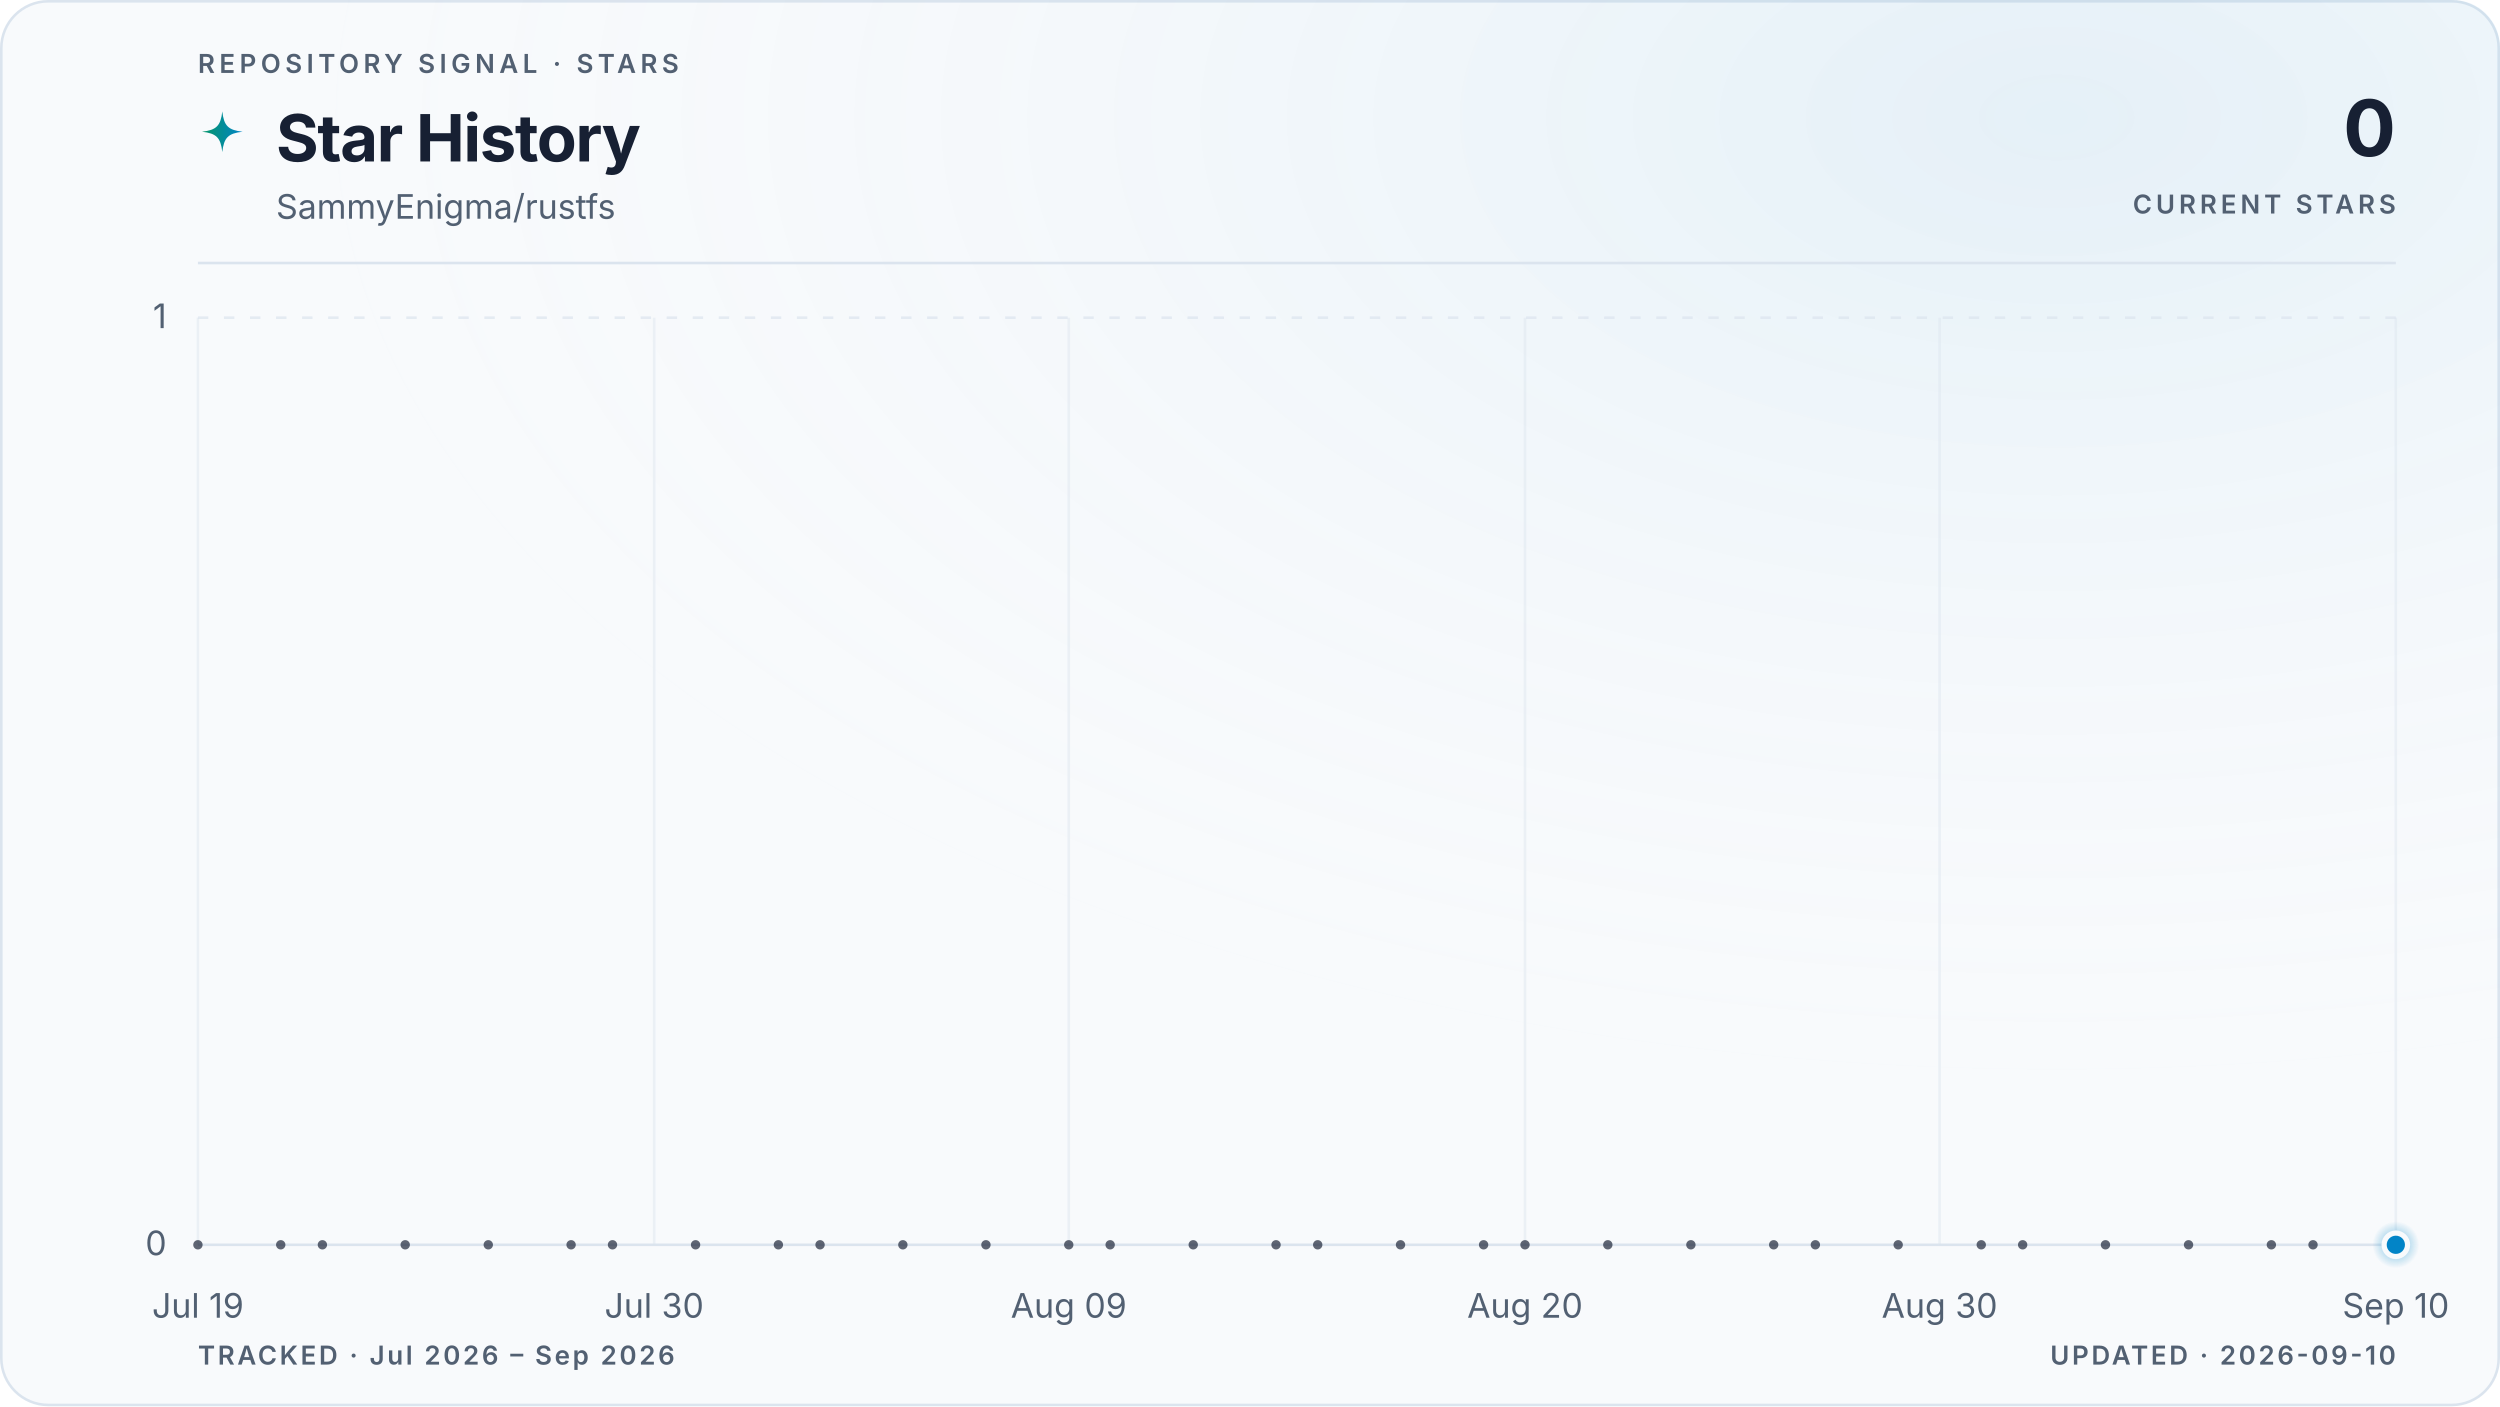
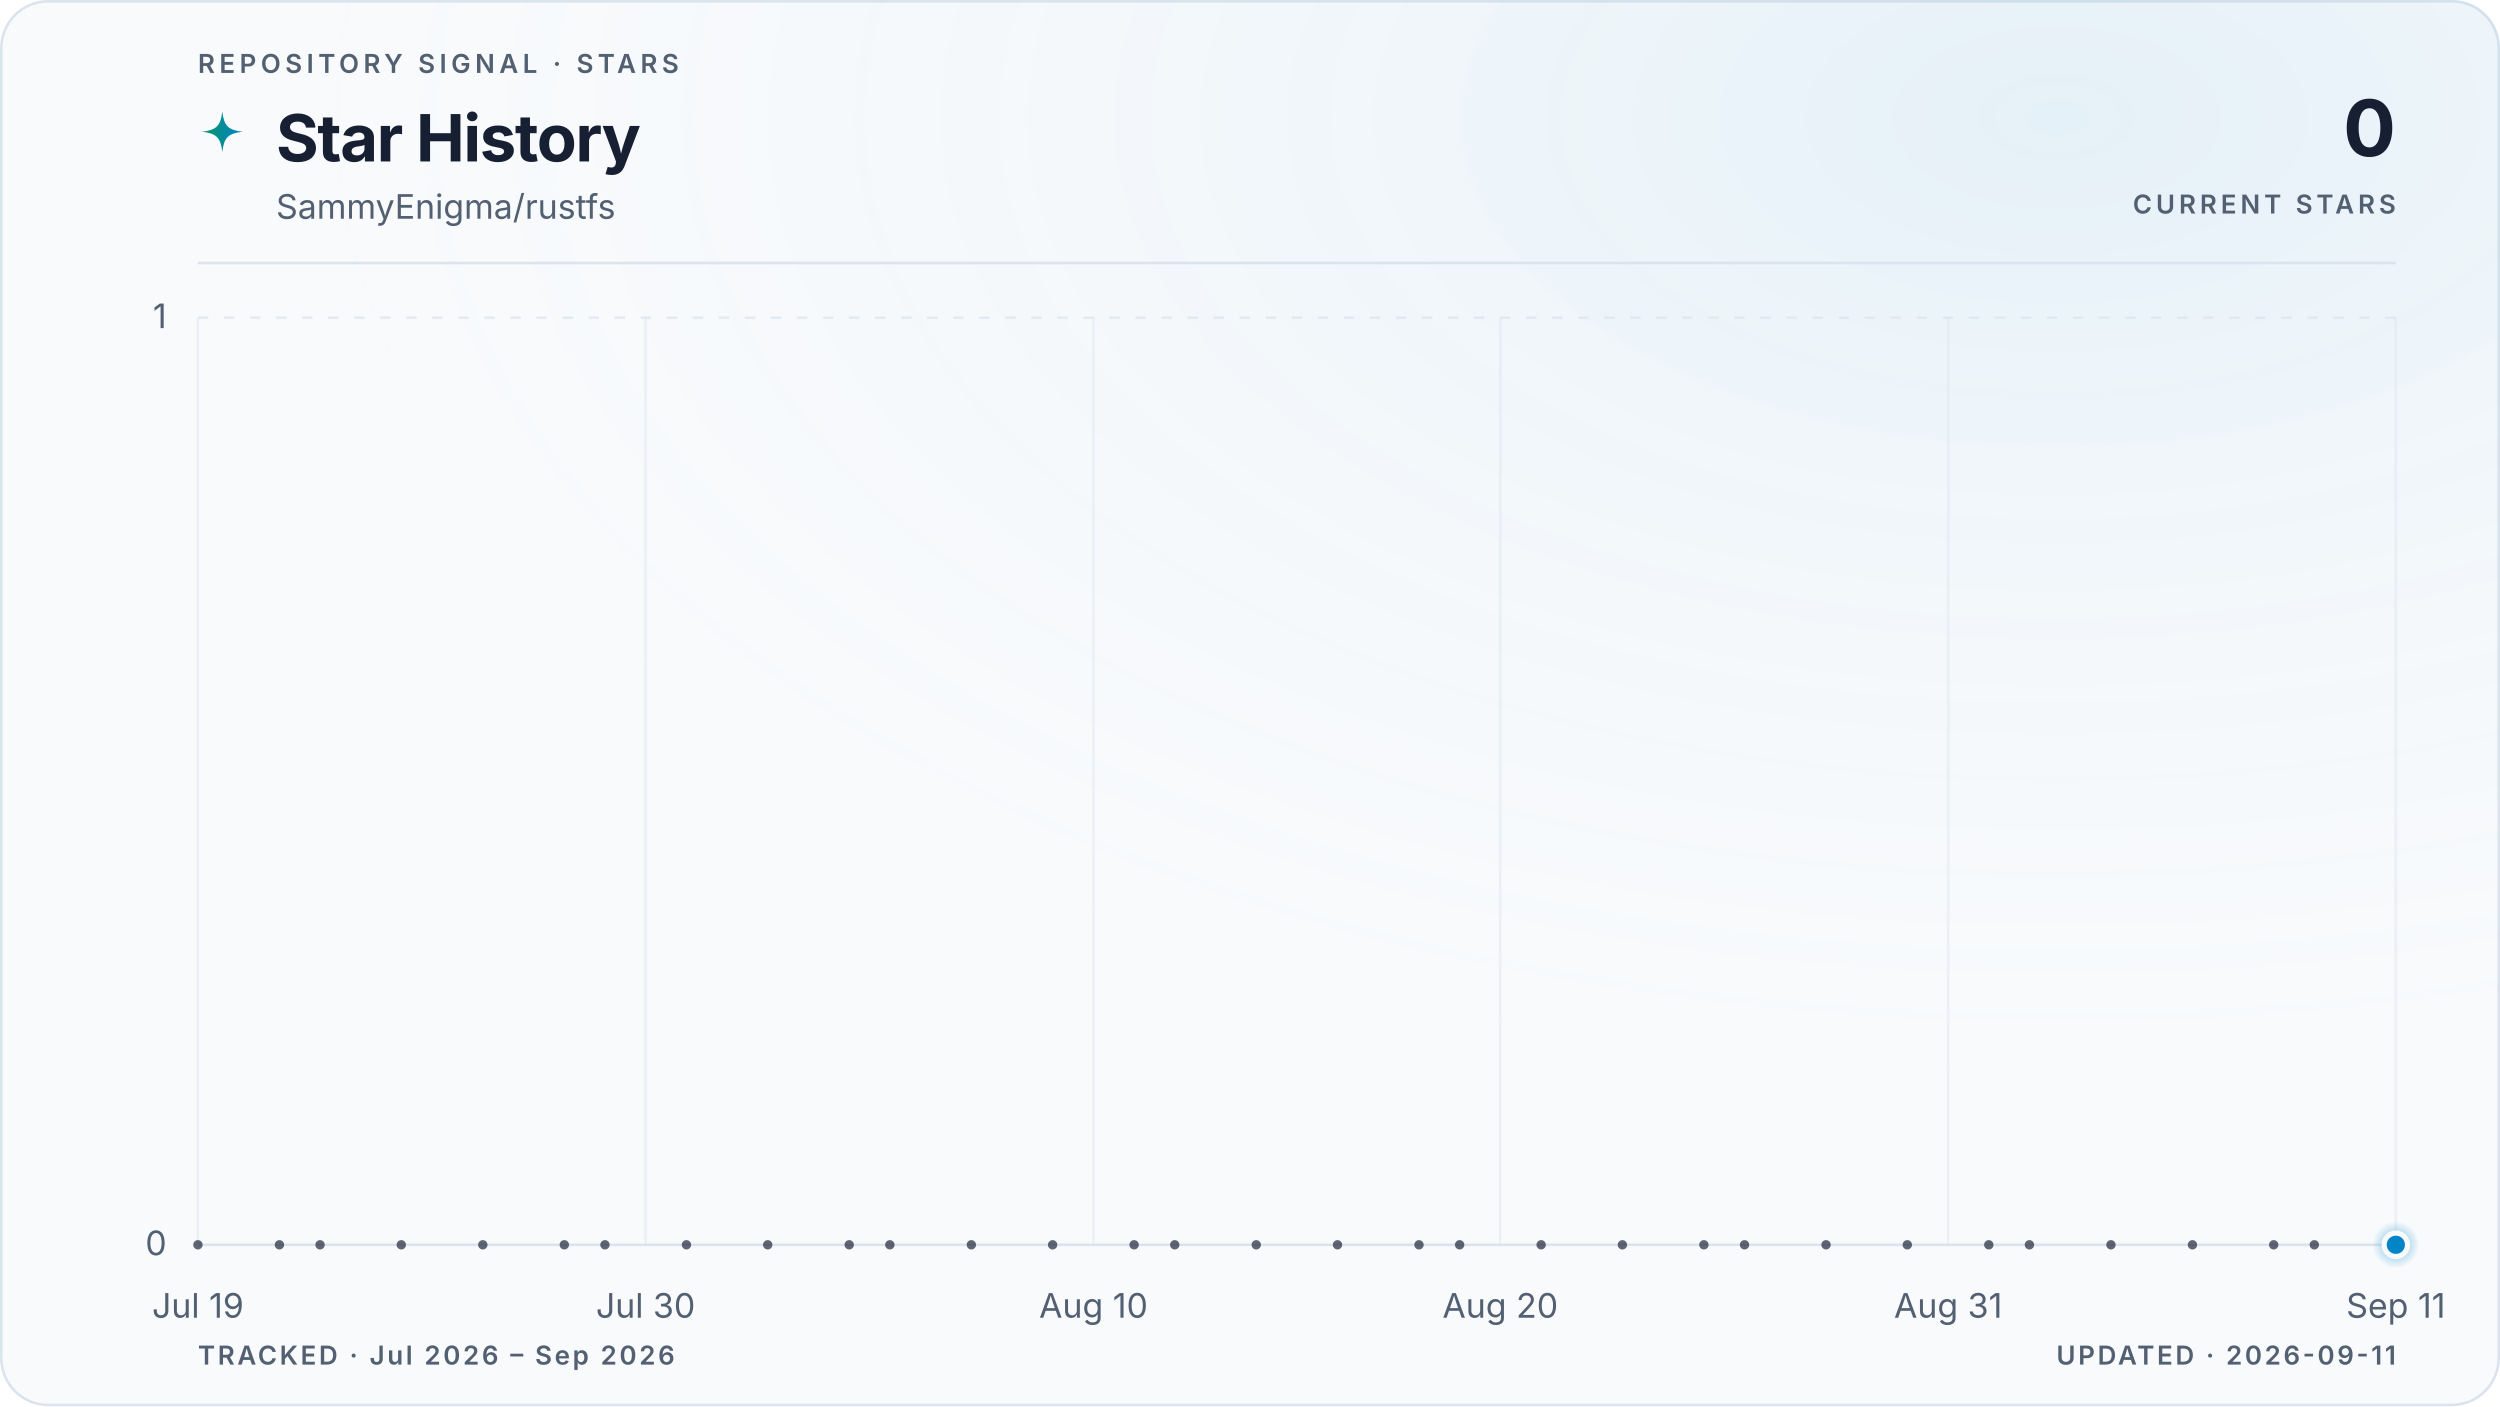
<svg xmlns="http://www.w3.org/2000/svg" viewBox="0 0 960 540" role="img" aria-labelledby="title description" data-style="gradient" data-variant="glow" data-layout="editorial" data-animated="true">
  <defs>
    <linearGradient id="trend" x1="0" y1="0" x2="1" y2="0">
      <stop offset="0%" stop-color="#059669" />
      <stop offset="100%" stop-color="#0284c7" />
    </linearGradient>
    <linearGradient id="area" x1="0" y1="0" x2="0" y2="1">
      <stop offset="0%" stop-color="#059669" stop-opacity="0.22" />
      <stop offset="55%" stop-color="#0284c7" stop-opacity="0.06" />
      <stop offset="100%" stop-color="#0284c7" stop-opacity="0" />
    </linearGradient>
    <radialGradient id="marker-halo" cx="50%" cy="50%" r="50%">
      <stop offset="0%" stop-color="#0284c7" stop-opacity="0.55" />
      <stop offset="100%" stop-color="#0284c7" stop-opacity="0" />
    </radialGradient>
    <radialGradient id="surface-glow" cx="82%" cy="8%" r="70%">
      <stop offset="0%" stop-color="#0284c7" stop-opacity="0.08" />
      <stop offset="100%" stop-color="#f8fafc" stop-opacity="0" />
    </radialGradient>
    <filter id="trend-glow" x="-20%" y="-20%" width="140%" height="140%">
      <feGaussianBlur stdDeviation="5" />
    </filter>
  </defs>
  <style>
.trend-enter{transform-box:fill-box;transform-origin:center;animation:trend-enter 520ms cubic-bezier(0.16,1,0.3,1)}
.marker-enter{transform-box:fill-box;transform-origin:center;animation:marker-enter 320ms cubic-bezier(0.16,1,0.3,1) 200ms both}
.marker-pulse{transform-box:fill-box;transform-origin:center;animation:marker-pulse 2.6s ease-out infinite}
@keyframes trend-enter{from{opacity:.35;transform:translateY(10px)}to{opacity:1;transform:translateY(0)}}
@keyframes marker-enter{from{opacity:0;transform:scale(.4)}to{opacity:1;transform:scale(1)}}
@keyframes marker-pulse{0%{opacity:.5;transform:scale(.7)}70%,100%{opacity:0;transform:scale(2.1)}}
@media (prefers-reduced-motion:reduce){.trend-enter,.marker-enter,.marker-pulse{animation:none!important}}
@media (prefers-reduced-motion:reduce){.marker-pulse{opacity:0}}
</style>
  <rect x="0.5" y="0.5" width="959" height="539" fill="#f8fafc" stroke="#dbe4ee" stroke-width="1" rx="18" />
  <rect width="960" height="540" fill="url(#surface-glow)" rx="18" />
  <text x="76" y="28" fill="#526072" font-family="ui-sans-serif, system-ui, -apple-system, BlinkMacSystemFont, 'Segoe UI', sans-serif" font-size="10" font-weight="600" letter-spacing="1.7">REPOSITORY SIGNAL · STARS</text>
  <path d="M12 1c.8 7.1 2.9 9.2 10 10-7.1.8-9.2 2.9-10 10-.8-7.1-2.9-9.2-10-10 7.1-.8 9.2-2.9 10-10Z" transform="translate(76 42) scale(.78)" fill="url(#trend)" aria-hidden="true" />
  <text x="106" y="62" fill="#172033" font-family="ui-sans-serif, system-ui, -apple-system, BlinkMacSystemFont, 'Segoe UI', sans-serif" font-size="25" font-weight="700" letter-spacing="-0.5">Star History</text>
  <text x="106" y="84" fill="#526072" font-family="ui-sans-serif, system-ui, -apple-system, BlinkMacSystemFont, 'Segoe UI', sans-serif" font-size="13">SammyEnigma/rustfs</text>
  <text x="920" y="60" fill="#172033" font-family="ui-sans-serif, system-ui, -apple-system, BlinkMacSystemFont, 'Segoe UI', sans-serif" font-size="30" font-weight="700" letter-spacing="-0.6" text-anchor="end">0</text>
  <text x="920" y="82" fill="#526072" font-family="ui-sans-serif, system-ui, -apple-system, BlinkMacSystemFont, 'Segoe UI', sans-serif" font-size="10" font-weight="600" letter-spacing="1.5" text-anchor="end">CURRENT STARS</text>
  <line x1="76" y1="101" x2="920" y2="101" stroke="#dbe4ee" stroke-width="1" />
  <line x1="76" y1="478.0" x2="920" y2="478.0" stroke="#dbe4ee" stroke-width="1" stroke-dasharray="0" opacity="1" />
  <text x="64" y="482.0" fill="#526072" font-family="ui-sans-serif, system-ui, -apple-system, BlinkMacSystemFont, 'Segoe UI', sans-serif" font-size="13" text-anchor="end">0</text>
  <line x1="76" y1="122.0" x2="920" y2="122.0" stroke="#dbe4ee" stroke-width="1" stroke-dasharray="4 6" opacity="0.7" />
  <text x="64" y="126.0" fill="#526072" font-family="ui-sans-serif, system-ui, -apple-system, BlinkMacSystemFont, 'Segoe UI', sans-serif" font-size="13" text-anchor="end">1</text>
  <line x1="76.0" y1="122" x2="76.0" y2="478" stroke="#dbe4ee" stroke-width="1" opacity="0.45" />
  <text x="76.0" y="506" fill="#526072" font-family="ui-sans-serif, system-ui, -apple-system, BlinkMacSystemFont, 'Segoe UI', sans-serif" font-size="13" text-anchor="middle">Jul 19</text>
-   <line x1="251.2" y1="122" x2="251.2" y2="478" stroke="#dbe4ee" stroke-width="1" opacity="0.45" />
-   <text x="251.2" y="506" fill="#526072" font-family="ui-sans-serif, system-ui, -apple-system, BlinkMacSystemFont, 'Segoe UI', sans-serif" font-size="13" text-anchor="middle">Jul 30</text>
-   <line x1="410.4" y1="122" x2="410.4" y2="478" stroke="#dbe4ee" stroke-width="1" opacity="0.45" />
-   <text x="410.4" y="506" fill="#526072" font-family="ui-sans-serif, system-ui, -apple-system, BlinkMacSystemFont, 'Segoe UI', sans-serif" font-size="13" text-anchor="middle">Aug 09</text>
-   <line x1="585.6" y1="122" x2="585.6" y2="478" stroke="#dbe4ee" stroke-width="1" opacity="0.45" />
-   <text x="585.6" y="506" fill="#526072" font-family="ui-sans-serif, system-ui, -apple-system, BlinkMacSystemFont, 'Segoe UI', sans-serif" font-size="13" text-anchor="middle">Aug 20</text>
-   <line x1="744.8" y1="122" x2="744.8" y2="478" stroke="#dbe4ee" stroke-width="1" opacity="0.45" />
-   <text x="744.8" y="506" fill="#526072" font-family="ui-sans-serif, system-ui, -apple-system, BlinkMacSystemFont, 'Segoe UI', sans-serif" font-size="13" text-anchor="middle">Aug 30</text>
+   <line x1="247.9" y1="122" x2="247.9" y2="478" stroke="#dbe4ee" stroke-width="1" opacity="0.45" />
+   <text x="247.9" y="506" fill="#526072" font-family="ui-sans-serif, system-ui, -apple-system, BlinkMacSystemFont, 'Segoe UI', sans-serif" font-size="13" text-anchor="middle">Jul 30</text>
+   <line x1="419.9" y1="122" x2="419.9" y2="478" stroke="#dbe4ee" stroke-width="1" opacity="0.45" />
+   <text x="419.9" y="506" fill="#526072" font-family="ui-sans-serif, system-ui, -apple-system, BlinkMacSystemFont, 'Segoe UI', sans-serif" font-size="13" text-anchor="middle">Aug 10</text>
+   <line x1="576.1" y1="122" x2="576.1" y2="478" stroke="#dbe4ee" stroke-width="1" opacity="0.45" />
+   <text x="576.1" y="506" fill="#526072" font-family="ui-sans-serif, system-ui, -apple-system, BlinkMacSystemFont, 'Segoe UI', sans-serif" font-size="13" text-anchor="middle">Aug 20</text>
+   <line x1="748.1" y1="122" x2="748.1" y2="478" stroke="#dbe4ee" stroke-width="1" opacity="0.45" />
+   <text x="748.1" y="506" fill="#526072" font-family="ui-sans-serif, system-ui, -apple-system, BlinkMacSystemFont, 'Segoe UI', sans-serif" font-size="13" text-anchor="middle">Aug 31</text>
  <line x1="920.0" y1="122" x2="920.0" y2="478" stroke="#dbe4ee" stroke-width="1" opacity="0.45" />
-   <text x="920.0" y="506" fill="#526072" font-family="ui-sans-serif, system-ui, -apple-system, BlinkMacSystemFont, 'Segoe UI', sans-serif" font-size="13" text-anchor="middle">Sep 10</text>
+   <text x="920.0" y="506" fill="#526072" font-family="ui-sans-serif, system-ui, -apple-system, BlinkMacSystemFont, 'Segoe UI', sans-serif" font-size="13" text-anchor="middle">Sep 11</text>
  <g class="trend-enter">
-     <path d="M 76.0 478.0 C 81.3 478.0, 86.6 478.0, 91.9 478.0 C 97.2 478.0, 102.5 478.0, 107.8 478.0 C 113.2 478.0, 118.5 478.0, 123.8 478.0 C 129.1 478.0, 134.4 478.0, 139.7 478.0 C 145.0 478.0, 150.3 478.0, 155.6 478.0 C 160.9 478.0, 166.2 478.0, 171.5 478.0 C 176.9 478.0, 182.2 478.0, 187.5 478.0 C 192.8 478.0, 198.1 478.0, 203.4 478.0 C 208.7 478.0, 214.0 478.0, 219.3 478.0 C 224.6 478.0, 229.9 478.0, 235.2 478.0 C 240.6 478.0, 245.9 478.0, 251.2 478.0 C 256.5 478.0, 261.8 478.0, 267.1 478.0 C 272.4 478.0, 277.7 478.0, 283.0 478.0 C 288.3 478.0, 293.6 478.0, 298.9 478.0 C 304.3 478.0, 309.6 478.0, 314.9 478.0 C 320.2 478.0, 325.5 478.0, 330.8 478.0 C 336.1 478.0, 341.4 478.0, 346.7 478.0 C 352.0 478.0, 357.3 478.0, 362.6 478.0 C 367.9 478.0, 373.3 478.0, 378.6 478.0 C 383.9 478.0, 389.2 478.0, 394.5 478.0 C 399.8 478.0, 405.1 478.0, 410.4 478.0 C 415.7 478.0, 421.0 478.0, 426.3 478.0 C 431.6 478.0, 437.0 478.0, 442.3 478.0 C 447.6 478.0, 452.9 478.0, 458.2 478.0 C 463.5 478.0, 468.8 478.0, 474.1 478.0 C 479.4 478.0, 484.7 478.0, 490.0 478.0 C 495.3 478.0, 500.7 478.0, 506.0 478.0 C 511.3 478.0, 516.6 478.0, 521.9 478.0 C 527.2 478.0, 532.5 478.0, 537.8 478.0 C 543.1 478.0, 548.4 478.0, 553.7 478.0 C 559.0 478.0, 564.4 478.0, 569.7 478.0 C 575.0 478.0, 580.3 478.0, 585.6 478.0 C 590.9 478.0, 596.2 478.0, 601.5 478.0 C 606.8 478.0, 612.1 478.0, 617.4 478.0 C 622.7 478.0, 628.1 478.0, 633.4 478.0 C 638.7 478.0, 644.0 478.0, 649.3 478.0 C 654.6 478.0, 659.9 478.0, 665.2 478.0 C 670.5 478.0, 675.8 478.0, 681.1 478.0 C 686.4 478.0, 691.7 478.0, 697.1 478.0 C 702.4 478.0, 707.7 478.0, 713.0 478.0 C 718.3 478.0, 723.6 478.0, 728.9 478.0 C 734.2 478.0, 739.5 478.0, 744.8 478.0 C 750.1 478.0, 755.4 478.0, 760.8 478.0 C 766.1 478.0, 771.4 478.0, 776.7 478.0 C 782.0 478.0, 787.3 478.0, 792.6 478.0 C 797.9 478.0, 803.2 478.0, 808.5 478.0 C 813.8 478.0, 819.1 478.0, 824.5 478.0 C 829.8 478.0, 835.1 478.0, 840.4 478.0 C 845.7 478.0, 851.0 478.0, 856.3 478.0 C 861.6 478.0, 866.9 478.0, 872.2 478.0 C 877.5 478.0, 882.8 478.0, 888.2 478.0 C 893.5 478.0, 898.8 478.0, 904.1 478.0 C 909.4 478.0, 914.7 478.0, 920.0 478.0 L 920.0 478.0 L 76.0 478.0 Z" fill="url(#area)" />
-     <path d="M 76.0 478.0 C 81.3 478.0, 86.6 478.0, 91.9 478.0 C 97.2 478.0, 102.5 478.0, 107.8 478.0 C 113.2 478.0, 118.5 478.0, 123.8 478.0 C 129.1 478.0, 134.4 478.0, 139.7 478.0 C 145.0 478.0, 150.3 478.0, 155.6 478.0 C 160.9 478.0, 166.2 478.0, 171.5 478.0 C 176.9 478.0, 182.2 478.0, 187.5 478.0 C 192.8 478.0, 198.1 478.0, 203.4 478.0 C 208.7 478.0, 214.0 478.0, 219.3 478.0 C 224.6 478.0, 229.9 478.0, 235.2 478.0 C 240.6 478.0, 245.9 478.0, 251.2 478.0 C 256.5 478.0, 261.8 478.0, 267.1 478.0 C 272.4 478.0, 277.7 478.0, 283.0 478.0 C 288.3 478.0, 293.6 478.0, 298.9 478.0 C 304.3 478.0, 309.6 478.0, 314.9 478.0 C 320.2 478.0, 325.5 478.0, 330.8 478.0 C 336.1 478.0, 341.4 478.0, 346.7 478.0 C 352.0 478.0, 357.3 478.0, 362.6 478.0 C 367.9 478.0, 373.3 478.0, 378.6 478.0 C 383.9 478.0, 389.2 478.0, 394.5 478.0 C 399.8 478.0, 405.1 478.0, 410.4 478.0 C 415.7 478.0, 421.0 478.0, 426.3 478.0 C 431.6 478.0, 437.0 478.0, 442.3 478.0 C 447.6 478.0, 452.9 478.0, 458.2 478.0 C 463.5 478.0, 468.8 478.0, 474.1 478.0 C 479.4 478.0, 484.7 478.0, 490.0 478.0 C 495.3 478.0, 500.7 478.0, 506.0 478.0 C 511.3 478.0, 516.6 478.0, 521.9 478.0 C 527.2 478.0, 532.5 478.0, 537.8 478.0 C 543.1 478.0, 548.4 478.0, 553.7 478.0 C 559.0 478.0, 564.4 478.0, 569.7 478.0 C 575.0 478.0, 580.3 478.0, 585.6 478.0 C 590.9 478.0, 596.2 478.0, 601.5 478.0 C 606.8 478.0, 612.1 478.0, 617.4 478.0 C 622.7 478.0, 628.1 478.0, 633.4 478.0 C 638.7 478.0, 644.0 478.0, 649.3 478.0 C 654.6 478.0, 659.9 478.0, 665.2 478.0 C 670.5 478.0, 675.8 478.0, 681.1 478.0 C 686.4 478.0, 691.7 478.0, 697.1 478.0 C 702.4 478.0, 707.7 478.0, 713.0 478.0 C 718.3 478.0, 723.6 478.0, 728.9 478.0 C 734.2 478.0, 739.5 478.0, 744.8 478.0 C 750.1 478.0, 755.4 478.0, 760.8 478.0 C 766.1 478.0, 771.4 478.0, 776.7 478.0 C 782.0 478.0, 787.3 478.0, 792.6 478.0 C 797.9 478.0, 803.2 478.0, 808.5 478.0 C 813.8 478.0, 819.1 478.0, 824.5 478.0 C 829.8 478.0, 835.1 478.0, 840.4 478.0 C 845.7 478.0, 851.0 478.0, 856.3 478.0 C 861.6 478.0, 866.9 478.0, 872.2 478.0 C 877.5 478.0, 882.8 478.0, 888.2 478.0 C 893.5 478.0, 898.8 478.0, 904.1 478.0 C 909.4 478.0, 914.7 478.0, 920.0 478.0" fill="none" stroke="url(#trend)" stroke-width="10" stroke-linecap="round" stroke-linejoin="round" opacity="0.10" filter="url(#trend-glow)" />
-     <path d="M 76.0 478.0 C 81.3 478.0, 86.6 478.0, 91.9 478.0 C 97.2 478.0, 102.5 478.0, 107.8 478.0 C 113.2 478.0, 118.5 478.0, 123.8 478.0 C 129.1 478.0, 134.4 478.0, 139.7 478.0 C 145.0 478.0, 150.3 478.0, 155.6 478.0 C 160.9 478.0, 166.2 478.0, 171.5 478.0 C 176.9 478.0, 182.2 478.0, 187.5 478.0 C 192.8 478.0, 198.1 478.0, 203.4 478.0 C 208.7 478.0, 214.0 478.0, 219.3 478.0 C 224.6 478.0, 229.9 478.0, 235.2 478.0 C 240.6 478.0, 245.9 478.0, 251.2 478.0 C 256.5 478.0, 261.8 478.0, 267.1 478.0 C 272.4 478.0, 277.7 478.0, 283.0 478.0 C 288.3 478.0, 293.6 478.0, 298.9 478.0 C 304.3 478.0, 309.6 478.0, 314.9 478.0 C 320.2 478.0, 325.5 478.0, 330.8 478.0 C 336.1 478.0, 341.4 478.0, 346.7 478.0 C 352.0 478.0, 357.3 478.0, 362.6 478.0 C 367.9 478.0, 373.3 478.0, 378.6 478.0 C 383.9 478.0, 389.2 478.0, 394.5 478.0 C 399.8 478.0, 405.1 478.0, 410.4 478.0 C 415.7 478.0, 421.0 478.0, 426.3 478.0 C 431.6 478.0, 437.0 478.0, 442.3 478.0 C 447.6 478.0, 452.9 478.0, 458.2 478.0 C 463.5 478.0, 468.8 478.0, 474.1 478.0 C 479.4 478.0, 484.7 478.0, 490.0 478.0 C 495.3 478.0, 500.7 478.0, 506.0 478.0 C 511.3 478.0, 516.6 478.0, 521.9 478.0 C 527.2 478.0, 532.5 478.0, 537.8 478.0 C 543.1 478.0, 548.4 478.0, 553.7 478.0 C 559.0 478.0, 564.4 478.0, 569.7 478.0 C 575.0 478.0, 580.3 478.0, 585.6 478.0 C 590.9 478.0, 596.2 478.0, 601.5 478.0 C 606.8 478.0, 612.1 478.0, 617.4 478.0 C 622.7 478.0, 628.1 478.0, 633.4 478.0 C 638.7 478.0, 644.0 478.0, 649.3 478.0 C 654.6 478.0, 659.9 478.0, 665.2 478.0 C 670.5 478.0, 675.8 478.0, 681.1 478.0 C 686.4 478.0, 691.7 478.0, 697.1 478.0 C 702.4 478.0, 707.7 478.0, 713.0 478.0 C 718.3 478.0, 723.6 478.0, 728.9 478.0 C 734.2 478.0, 739.5 478.0, 744.8 478.0 C 750.1 478.0, 755.4 478.0, 760.8 478.0 C 766.1 478.0, 771.4 478.0, 776.7 478.0 C 782.0 478.0, 787.3 478.0, 792.6 478.0 C 797.9 478.0, 803.2 478.0, 808.5 478.0 C 813.8 478.0, 819.1 478.0, 824.5 478.0 C 829.8 478.0, 835.1 478.0, 840.4 478.0 C 845.7 478.0, 851.0 478.0, 856.3 478.0 C 861.6 478.0, 866.9 478.0, 872.2 478.0 C 877.5 478.0, 882.8 478.0, 888.2 478.0 C 893.5 478.0, 898.8 478.0, 904.1 478.0 C 909.4 478.0, 914.7 478.0, 920.0 478.0" fill="none" stroke="url(#trend)" stroke-width="3" stroke-linecap="round" stroke-linejoin="round" />
+     <path d="M 76.0 478.0 C 81.2 478.0, 86.4 478.0, 91.6 478.0 C 96.8 478.0, 102.0 478.0, 107.3 478.0 C 112.5 478.0, 117.7 478.0, 122.9 478.0 C 128.1 478.0, 133.3 478.0, 138.5 478.0 C 143.7 478.0, 148.9 478.0, 154.1 478.0 C 159.4 478.0, 164.6 478.0, 169.8 478.0 C 175.0 478.0, 180.2 478.0, 185.4 478.0 C 190.6 478.0, 195.8 478.0, 201.0 478.0 C 206.2 478.0, 211.5 478.0, 216.7 478.0 C 221.9 478.0, 227.1 478.0, 232.3 478.0 C 237.5 478.0, 242.7 478.0, 247.9 478.0 C 253.1 478.0, 258.3 478.0, 263.6 478.0 C 268.8 478.0, 274.0 478.0, 279.2 478.0 C 284.4 478.0, 289.6 478.0, 294.8 478.0 C 300.0 478.0, 305.2 478.0, 310.4 478.0 C 315.7 478.0, 320.9 478.0, 326.1 478.0 C 331.3 478.0, 336.5 478.0, 341.7 478.0 C 346.9 478.0, 352.1 478.0, 357.3 478.0 C 362.5 478.0, 367.8 478.0, 373.0 478.0 C 378.2 478.0, 383.4 478.0, 388.6 478.0 C 393.8 478.0, 399.0 478.0, 404.2 478.0 C 409.4 478.0, 414.6 478.0, 419.9 478.0 C 425.1 478.0, 430.3 478.0, 435.5 478.0 C 440.7 478.0, 445.9 478.0, 451.1 478.0 C 456.3 478.0, 461.5 478.0, 466.7 478.0 C 472.0 478.0, 477.2 478.0, 482.4 478.0 C 487.6 478.0, 492.8 478.0, 498.0 478.0 C 503.2 478.0, 508.4 478.0, 513.6 478.0 C 518.8 478.0, 524.0 478.0, 529.3 478.0 C 534.5 478.0, 539.7 478.0, 544.9 478.0 C 550.1 478.0, 555.3 478.0, 560.5 478.0 C 565.7 478.0, 570.9 478.0, 576.1 478.0 C 581.4 478.0, 586.6 478.0, 591.8 478.0 C 597.0 478.0, 602.2 478.0, 607.4 478.0 C 612.6 478.0, 617.8 478.0, 623.0 478.0 C 628.2 478.0, 633.5 478.0, 638.7 478.0 C 643.9 478.0, 649.1 478.0, 654.3 478.0 C 659.5 478.0, 664.7 478.0, 669.9 478.0 C 675.1 478.0, 680.3 478.0, 685.6 478.0 C 690.8 478.0, 696.0 478.0, 701.2 478.0 C 706.4 478.0, 711.6 478.0, 716.8 478.0 C 722.0 478.0, 727.2 478.0, 732.4 478.0 C 737.7 478.0, 742.9 478.0, 748.1 478.0 C 753.3 478.0, 758.5 478.0, 763.7 478.0 C 768.9 478.0, 774.1 478.0, 779.3 478.0 C 784.5 478.0, 789.8 478.0, 795.0 478.0 C 800.2 478.0, 805.4 478.0, 810.6 478.0 C 815.8 478.0, 821.0 478.0, 826.2 478.0 C 831.4 478.0, 836.6 478.0, 841.9 478.0 C 847.1 478.0, 852.3 478.0, 857.5 478.0 C 862.7 478.0, 867.9 478.0, 873.1 478.0 C 878.3 478.0, 883.5 478.0, 888.7 478.0 C 894.0 478.0, 899.2 478.0, 904.4 478.0 C 909.6 478.0, 914.8 478.0, 920.0 478.0 L 920.0 478.0 L 76.0 478.0 Z" fill="url(#area)" />
+     <path d="M 76.0 478.0 C 81.2 478.0, 86.4 478.0, 91.6 478.0 C 96.8 478.0, 102.0 478.0, 107.3 478.0 C 112.5 478.0, 117.7 478.0, 122.9 478.0 C 128.1 478.0, 133.3 478.0, 138.5 478.0 C 143.7 478.0, 148.9 478.0, 154.1 478.0 C 159.4 478.0, 164.6 478.0, 169.8 478.0 C 175.0 478.0, 180.2 478.0, 185.4 478.0 C 190.6 478.0, 195.8 478.0, 201.0 478.0 C 206.2 478.0, 211.5 478.0, 216.7 478.0 C 221.9 478.0, 227.1 478.0, 232.3 478.0 C 237.5 478.0, 242.7 478.0, 247.9 478.0 C 253.1 478.0, 258.3 478.0, 263.6 478.0 C 268.8 478.0, 274.0 478.0, 279.2 478.0 C 284.4 478.0, 289.6 478.0, 294.8 478.0 C 300.0 478.0, 305.2 478.0, 310.4 478.0 C 315.7 478.0, 320.9 478.0, 326.1 478.0 C 331.3 478.0, 336.5 478.0, 341.7 478.0 C 346.9 478.0, 352.1 478.0, 357.3 478.0 C 362.5 478.0, 367.8 478.0, 373.0 478.0 C 378.2 478.0, 383.4 478.0, 388.6 478.0 C 393.8 478.0, 399.0 478.0, 404.2 478.0 C 409.4 478.0, 414.6 478.0, 419.9 478.0 C 425.1 478.0, 430.3 478.0, 435.5 478.0 C 440.7 478.0, 445.9 478.0, 451.1 478.0 C 456.3 478.0, 461.5 478.0, 466.7 478.0 C 472.0 478.0, 477.2 478.0, 482.4 478.0 C 487.6 478.0, 492.8 478.0, 498.0 478.0 C 503.2 478.0, 508.4 478.0, 513.6 478.0 C 518.8 478.0, 524.0 478.0, 529.3 478.0 C 534.5 478.0, 539.7 478.0, 544.9 478.0 C 550.1 478.0, 555.3 478.0, 560.5 478.0 C 565.7 478.0, 570.9 478.0, 576.1 478.0 C 581.4 478.0, 586.6 478.0, 591.8 478.0 C 597.0 478.0, 602.2 478.0, 607.4 478.0 C 612.6 478.0, 617.8 478.0, 623.0 478.0 C 628.2 478.0, 633.5 478.0, 638.7 478.0 C 643.9 478.0, 649.1 478.0, 654.3 478.0 C 659.5 478.0, 664.7 478.0, 669.9 478.0 C 675.1 478.0, 680.3 478.0, 685.6 478.0 C 690.8 478.0, 696.0 478.0, 701.2 478.0 C 706.4 478.0, 711.6 478.0, 716.8 478.0 C 722.0 478.0, 727.2 478.0, 732.4 478.0 C 737.7 478.0, 742.9 478.0, 748.1 478.0 C 753.3 478.0, 758.5 478.0, 763.7 478.0 C 768.9 478.0, 774.1 478.0, 779.3 478.0 C 784.5 478.0, 789.8 478.0, 795.0 478.0 C 800.2 478.0, 805.4 478.0, 810.6 478.0 C 815.8 478.0, 821.0 478.0, 826.2 478.0 C 831.4 478.0, 836.6 478.0, 841.9 478.0 C 847.1 478.0, 852.3 478.0, 857.5 478.0 C 862.7 478.0, 867.9 478.0, 873.1 478.0 C 878.3 478.0, 883.5 478.0, 888.7 478.0 C 894.0 478.0, 899.2 478.0, 904.4 478.0 C 909.6 478.0, 914.8 478.0, 920.0 478.0" fill="none" stroke="url(#trend)" stroke-width="10" stroke-linecap="round" stroke-linejoin="round" opacity="0.10" filter="url(#trend-glow)" />
+     <path d="M 76.0 478.0 C 81.2 478.0, 86.4 478.0, 91.6 478.0 C 96.8 478.0, 102.0 478.0, 107.3 478.0 C 112.5 478.0, 117.7 478.0, 122.9 478.0 C 128.1 478.0, 133.3 478.0, 138.5 478.0 C 143.7 478.0, 148.9 478.0, 154.1 478.0 C 159.4 478.0, 164.6 478.0, 169.8 478.0 C 175.0 478.0, 180.2 478.0, 185.4 478.0 C 190.6 478.0, 195.8 478.0, 201.0 478.0 C 206.2 478.0, 211.5 478.0, 216.7 478.0 C 221.9 478.0, 227.1 478.0, 232.3 478.0 C 237.5 478.0, 242.7 478.0, 247.9 478.0 C 253.1 478.0, 258.3 478.0, 263.6 478.0 C 268.8 478.0, 274.0 478.0, 279.2 478.0 C 284.4 478.0, 289.6 478.0, 294.8 478.0 C 300.0 478.0, 305.2 478.0, 310.4 478.0 C 315.7 478.0, 320.9 478.0, 326.1 478.0 C 331.3 478.0, 336.5 478.0, 341.7 478.0 C 346.9 478.0, 352.1 478.0, 357.3 478.0 C 362.5 478.0, 367.8 478.0, 373.0 478.0 C 378.2 478.0, 383.4 478.0, 388.6 478.0 C 393.8 478.0, 399.0 478.0, 404.2 478.0 C 409.4 478.0, 414.6 478.0, 419.9 478.0 C 425.1 478.0, 430.3 478.0, 435.5 478.0 C 440.7 478.0, 445.9 478.0, 451.1 478.0 C 456.3 478.0, 461.5 478.0, 466.7 478.0 C 472.0 478.0, 477.2 478.0, 482.4 478.0 C 487.6 478.0, 492.8 478.0, 498.0 478.0 C 503.2 478.0, 508.4 478.0, 513.6 478.0 C 518.8 478.0, 524.0 478.0, 529.3 478.0 C 534.5 478.0, 539.7 478.0, 544.9 478.0 C 550.1 478.0, 555.3 478.0, 560.5 478.0 C 565.7 478.0, 570.9 478.0, 576.1 478.0 C 581.4 478.0, 586.6 478.0, 591.8 478.0 C 597.0 478.0, 602.2 478.0, 607.4 478.0 C 612.6 478.0, 617.8 478.0, 623.0 478.0 C 628.2 478.0, 633.5 478.0, 638.7 478.0 C 643.9 478.0, 649.1 478.0, 654.3 478.0 C 659.5 478.0, 664.7 478.0, 669.9 478.0 C 675.1 478.0, 680.3 478.0, 685.6 478.0 C 690.8 478.0, 696.0 478.0, 701.2 478.0 C 706.4 478.0, 711.6 478.0, 716.8 478.0 C 722.0 478.0, 727.2 478.0, 732.4 478.0 C 737.7 478.0, 742.9 478.0, 748.1 478.0 C 753.3 478.0, 758.5 478.0, 763.7 478.0 C 768.9 478.0, 774.1 478.0, 779.3 478.0 C 784.5 478.0, 789.8 478.0, 795.0 478.0 C 800.2 478.0, 805.4 478.0, 810.6 478.0 C 815.8 478.0, 821.0 478.0, 826.2 478.0 C 831.4 478.0, 836.6 478.0, 841.9 478.0 C 847.1 478.0, 852.3 478.0, 857.5 478.0 C 862.7 478.0, 867.9 478.0, 873.1 478.0 C 878.3 478.0, 883.5 478.0, 888.7 478.0 C 894.0 478.0, 899.2 478.0, 904.4 478.0 C 909.6 478.0, 914.8 478.0, 920.0 478.0" fill="none" stroke="url(#trend)" stroke-width="3" stroke-linecap="round" stroke-linejoin="round" />
    <g data-point-count="31" fill="#172033" opacity="0.68">
      <circle cx="76.0" cy="478.0" r="1.8" />
-       <circle cx="107.8" cy="478.0" r="1.8" />
-       <circle cx="123.8" cy="478.0" r="1.8" />
-       <circle cx="155.6" cy="478.0" r="1.8" />
-       <circle cx="187.5" cy="478.0" r="1.8" />
-       <circle cx="219.3" cy="478.0" r="1.8" />
-       <circle cx="235.2" cy="478.0" r="1.8" />
-       <circle cx="267.1" cy="478.0" r="1.8" />
-       <circle cx="298.9" cy="478.0" r="1.8" />
-       <circle cx="314.9" cy="478.0" r="1.8" />
-       <circle cx="346.7" cy="478.0" r="1.8" />
-       <circle cx="378.6" cy="478.0" r="1.8" />
-       <circle cx="410.4" cy="478.0" r="1.8" />
-       <circle cx="426.3" cy="478.0" r="1.8" />
-       <circle cx="458.2" cy="478.0" r="1.8" />
-       <circle cx="490.0" cy="478.0" r="1.8" />
-       <circle cx="506.0" cy="478.0" r="1.8" />
-       <circle cx="537.8" cy="478.0" r="1.8" />
-       <circle cx="569.7" cy="478.0" r="1.8" />
-       <circle cx="585.6" cy="478.0" r="1.8" />
-       <circle cx="617.4" cy="478.0" r="1.8" />
-       <circle cx="649.3" cy="478.0" r="1.8" />
-       <circle cx="681.1" cy="478.0" r="1.8" />
-       <circle cx="697.1" cy="478.0" r="1.8" />
-       <circle cx="728.9" cy="478.0" r="1.8" />
-       <circle cx="760.8" cy="478.0" r="1.8" />
-       <circle cx="776.7" cy="478.0" r="1.8" />
-       <circle cx="808.5" cy="478.0" r="1.8" />
-       <circle cx="840.4" cy="478.0" r="1.8" />
-       <circle cx="872.2" cy="478.0" r="1.8" />
-       <circle cx="888.2" cy="478.0" r="1.8" />
+       <circle cx="107.3" cy="478.0" r="1.8" />
+       <circle cx="122.9" cy="478.0" r="1.8" />
+       <circle cx="154.1" cy="478.0" r="1.8" />
+       <circle cx="185.4" cy="478.0" r="1.8" />
+       <circle cx="216.7" cy="478.0" r="1.8" />
+       <circle cx="232.3" cy="478.0" r="1.8" />
+       <circle cx="263.6" cy="478.0" r="1.8" />
+       <circle cx="294.8" cy="478.0" r="1.8" />
+       <circle cx="326.1" cy="478.0" r="1.8" />
+       <circle cx="341.7" cy="478.0" r="1.8" />
+       <circle cx="373.0" cy="478.0" r="1.8" />
+       <circle cx="404.2" cy="478.0" r="1.8" />
+       <circle cx="435.5" cy="478.0" r="1.8" />
+       <circle cx="451.1" cy="478.0" r="1.8" />
+       <circle cx="482.4" cy="478.0" r="1.8" />
+       <circle cx="513.6" cy="478.0" r="1.8" />
+       <circle cx="544.9" cy="478.0" r="1.8" />
+       <circle cx="560.5" cy="478.0" r="1.8" />
+       <circle cx="591.8" cy="478.0" r="1.8" />
+       <circle cx="623.0" cy="478.0" r="1.8" />
+       <circle cx="654.3" cy="478.0" r="1.8" />
+       <circle cx="669.9" cy="478.0" r="1.8" />
+       <circle cx="701.2" cy="478.0" r="1.8" />
+       <circle cx="732.4" cy="478.0" r="1.8" />
+       <circle cx="763.7" cy="478.0" r="1.8" />
+       <circle cx="779.3" cy="478.0" r="1.8" />
+       <circle cx="810.6" cy="478.0" r="1.8" />
+       <circle cx="841.9" cy="478.0" r="1.8" />
+       <circle cx="873.1" cy="478.0" r="1.8" />
+       <circle cx="888.7" cy="478.0" r="1.8" />
    </g>
  </g>
  <g class="marker-enter">
    <circle class="marker-pulse" cx="920.0" cy="478.0" r="9" fill="url(#marker-halo)" />
    <circle cx="920.0" cy="478.0" r="4.5" fill="#0284c7" stroke="#f8fafc" stroke-width="2" />
  </g>
  <text x="76" y="524" fill="#526072" font-family="ui-sans-serif, system-ui, -apple-system, BlinkMacSystemFont, 'Segoe UI', sans-serif" font-size="10" font-weight="600" letter-spacing="1">TRACKED · Jul 2026 – Sep 2026</text>
-   <text x="920" y="524" fill="#526072" font-family="ui-sans-serif, system-ui, -apple-system, BlinkMacSystemFont, 'Segoe UI', sans-serif" font-size="10" font-weight="600" letter-spacing="1" text-anchor="end">UPDATED · 2026-09-10</text>
+   <text x="920" y="524" fill="#526072" font-family="ui-sans-serif, system-ui, -apple-system, BlinkMacSystemFont, 'Segoe UI', sans-serif" font-size="10" font-weight="600" letter-spacing="1" text-anchor="end">UPDATED · 2026-09-11</text>
</svg>
